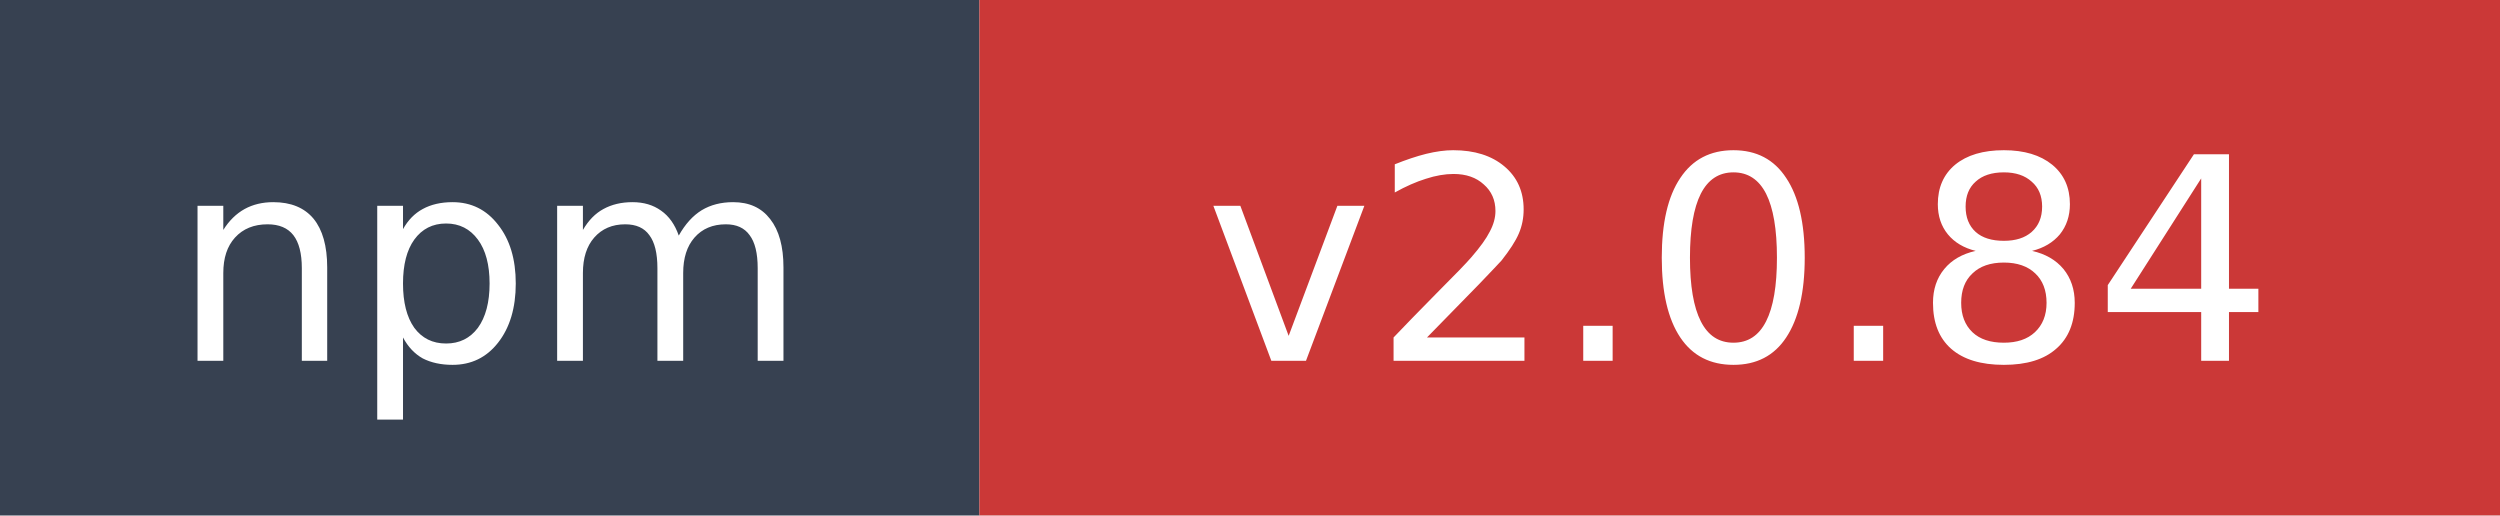
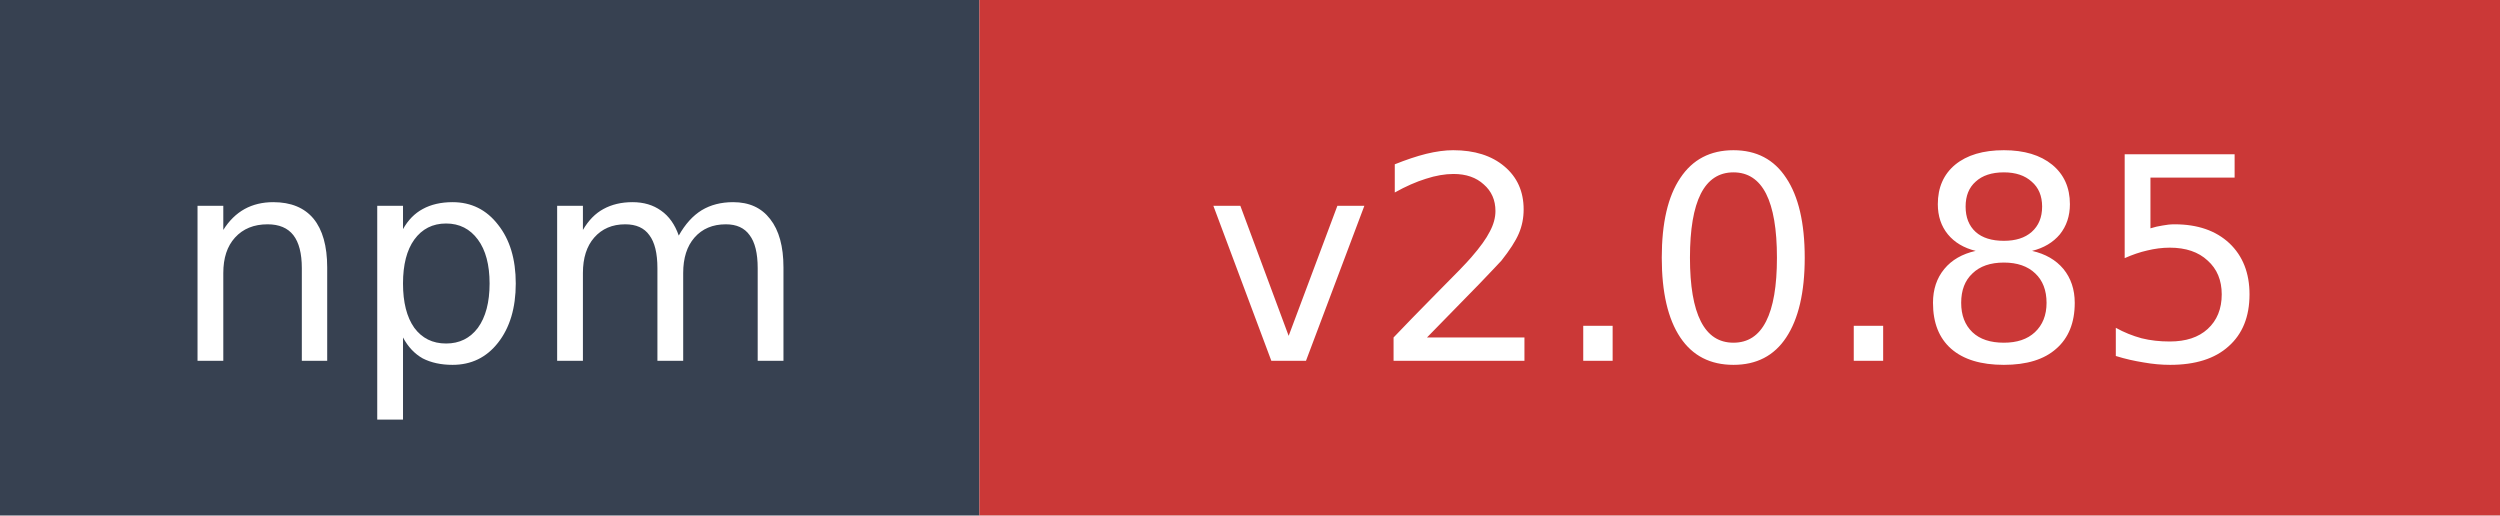
- <svg xmlns="http://www.w3.org/2000/svg" width="97" height="20" role="img" aria-label="npm: v2.0.84">
+ <svg xmlns="http://www.w3.org/2000/svg" width="97" height="20" role="img" aria-label="npm: v2.0.85">
  <rect width="38" height="20" fill="#374151" />
  <rect x="38" width="59" height="20" fill="#cb3837" />
  <text x="19" y="14" fill="#ffffff" font-family="Verdana,Geneva,DejaVu Sans,sans-serif" font-size="11" text-anchor="middle">npm</text>
-   <text x="67.5" y="14" fill="#ffffff" font-family="Verdana,Geneva,DejaVu Sans,sans-serif" font-size="11" text-anchor="middle">v2.0.84</text>
+   <text x="67.5" y="14" fill="#ffffff" font-family="Verdana,Geneva,DejaVu Sans,sans-serif" font-size="11" text-anchor="middle">v2.0.85</text>
</svg>
